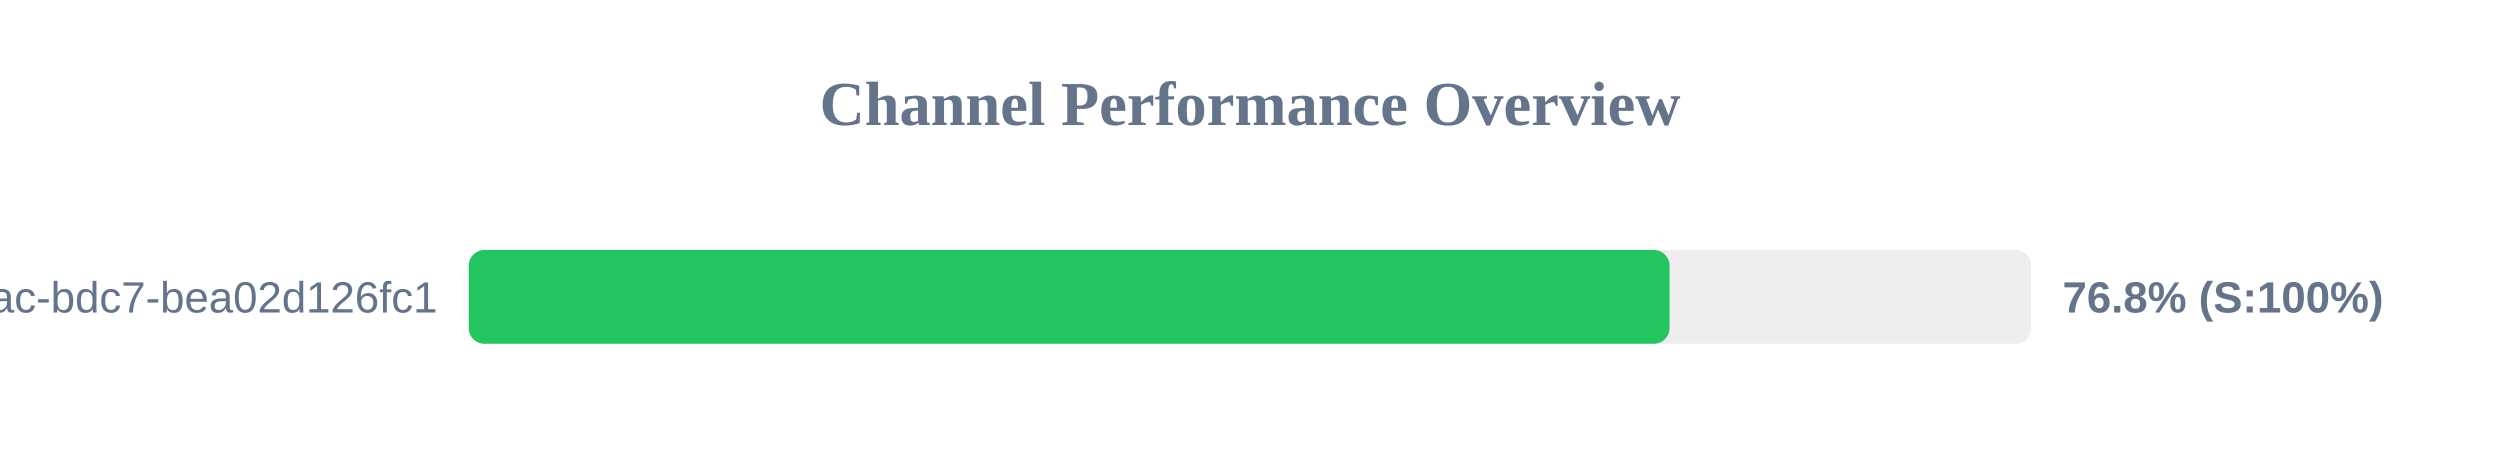
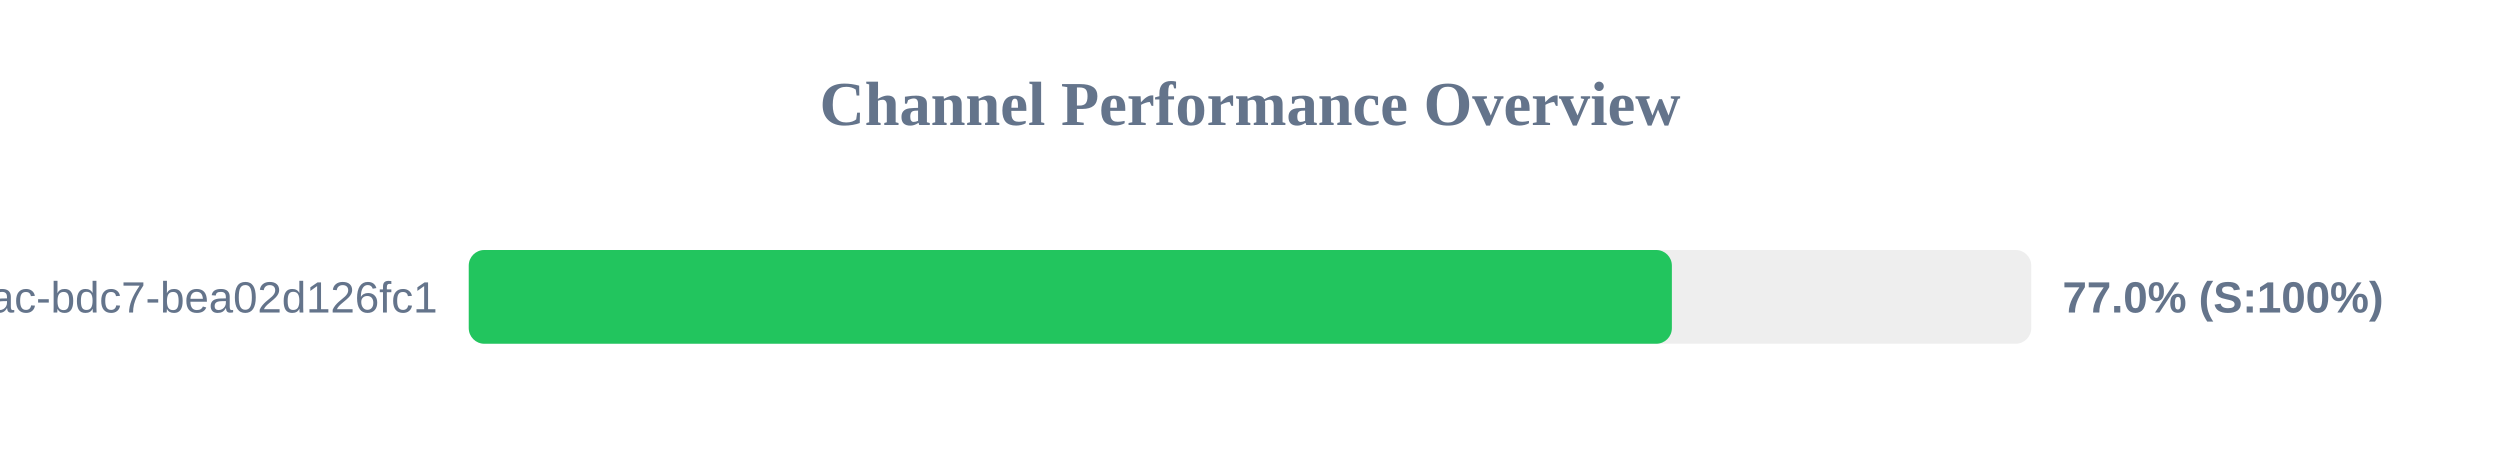
<svg xmlns="http://www.w3.org/2000/svg" width="800" height="150" version="1.1">
  <style>
        .row { font: 14px Arial; fill: #64748b; }
        .score { font: bold 14px Arial; fill: #64748b; }
    </style>
  <text x="400" y="40" text-anchor="middle" font-size="20px" font-weight="bold" fill="#64748b">Channel Performance Overview</text>
  <rect x="150" y="80" width="500" height="30" fill="#eee" rx="5" />
-   <rect x="150" y="80" width="384.25" height="30" fill="#22c55e" rx="5" />
+   <rect x="150" y="80" width="385.0" height="30" fill="#22c55e" rx="5" />
  <text x="140" y="100" text-anchor="end" class="row">?uuid=e31ad3e6-e341-42ac-bdc7-bea02d126fc1</text>
-   <text x="660" y="100" text-anchor="start" class="score">76.8% (S:100%)</text>
+   <text x="660" y="100" text-anchor="start" class="score">77.0% (S:100%)</text>
</svg>
